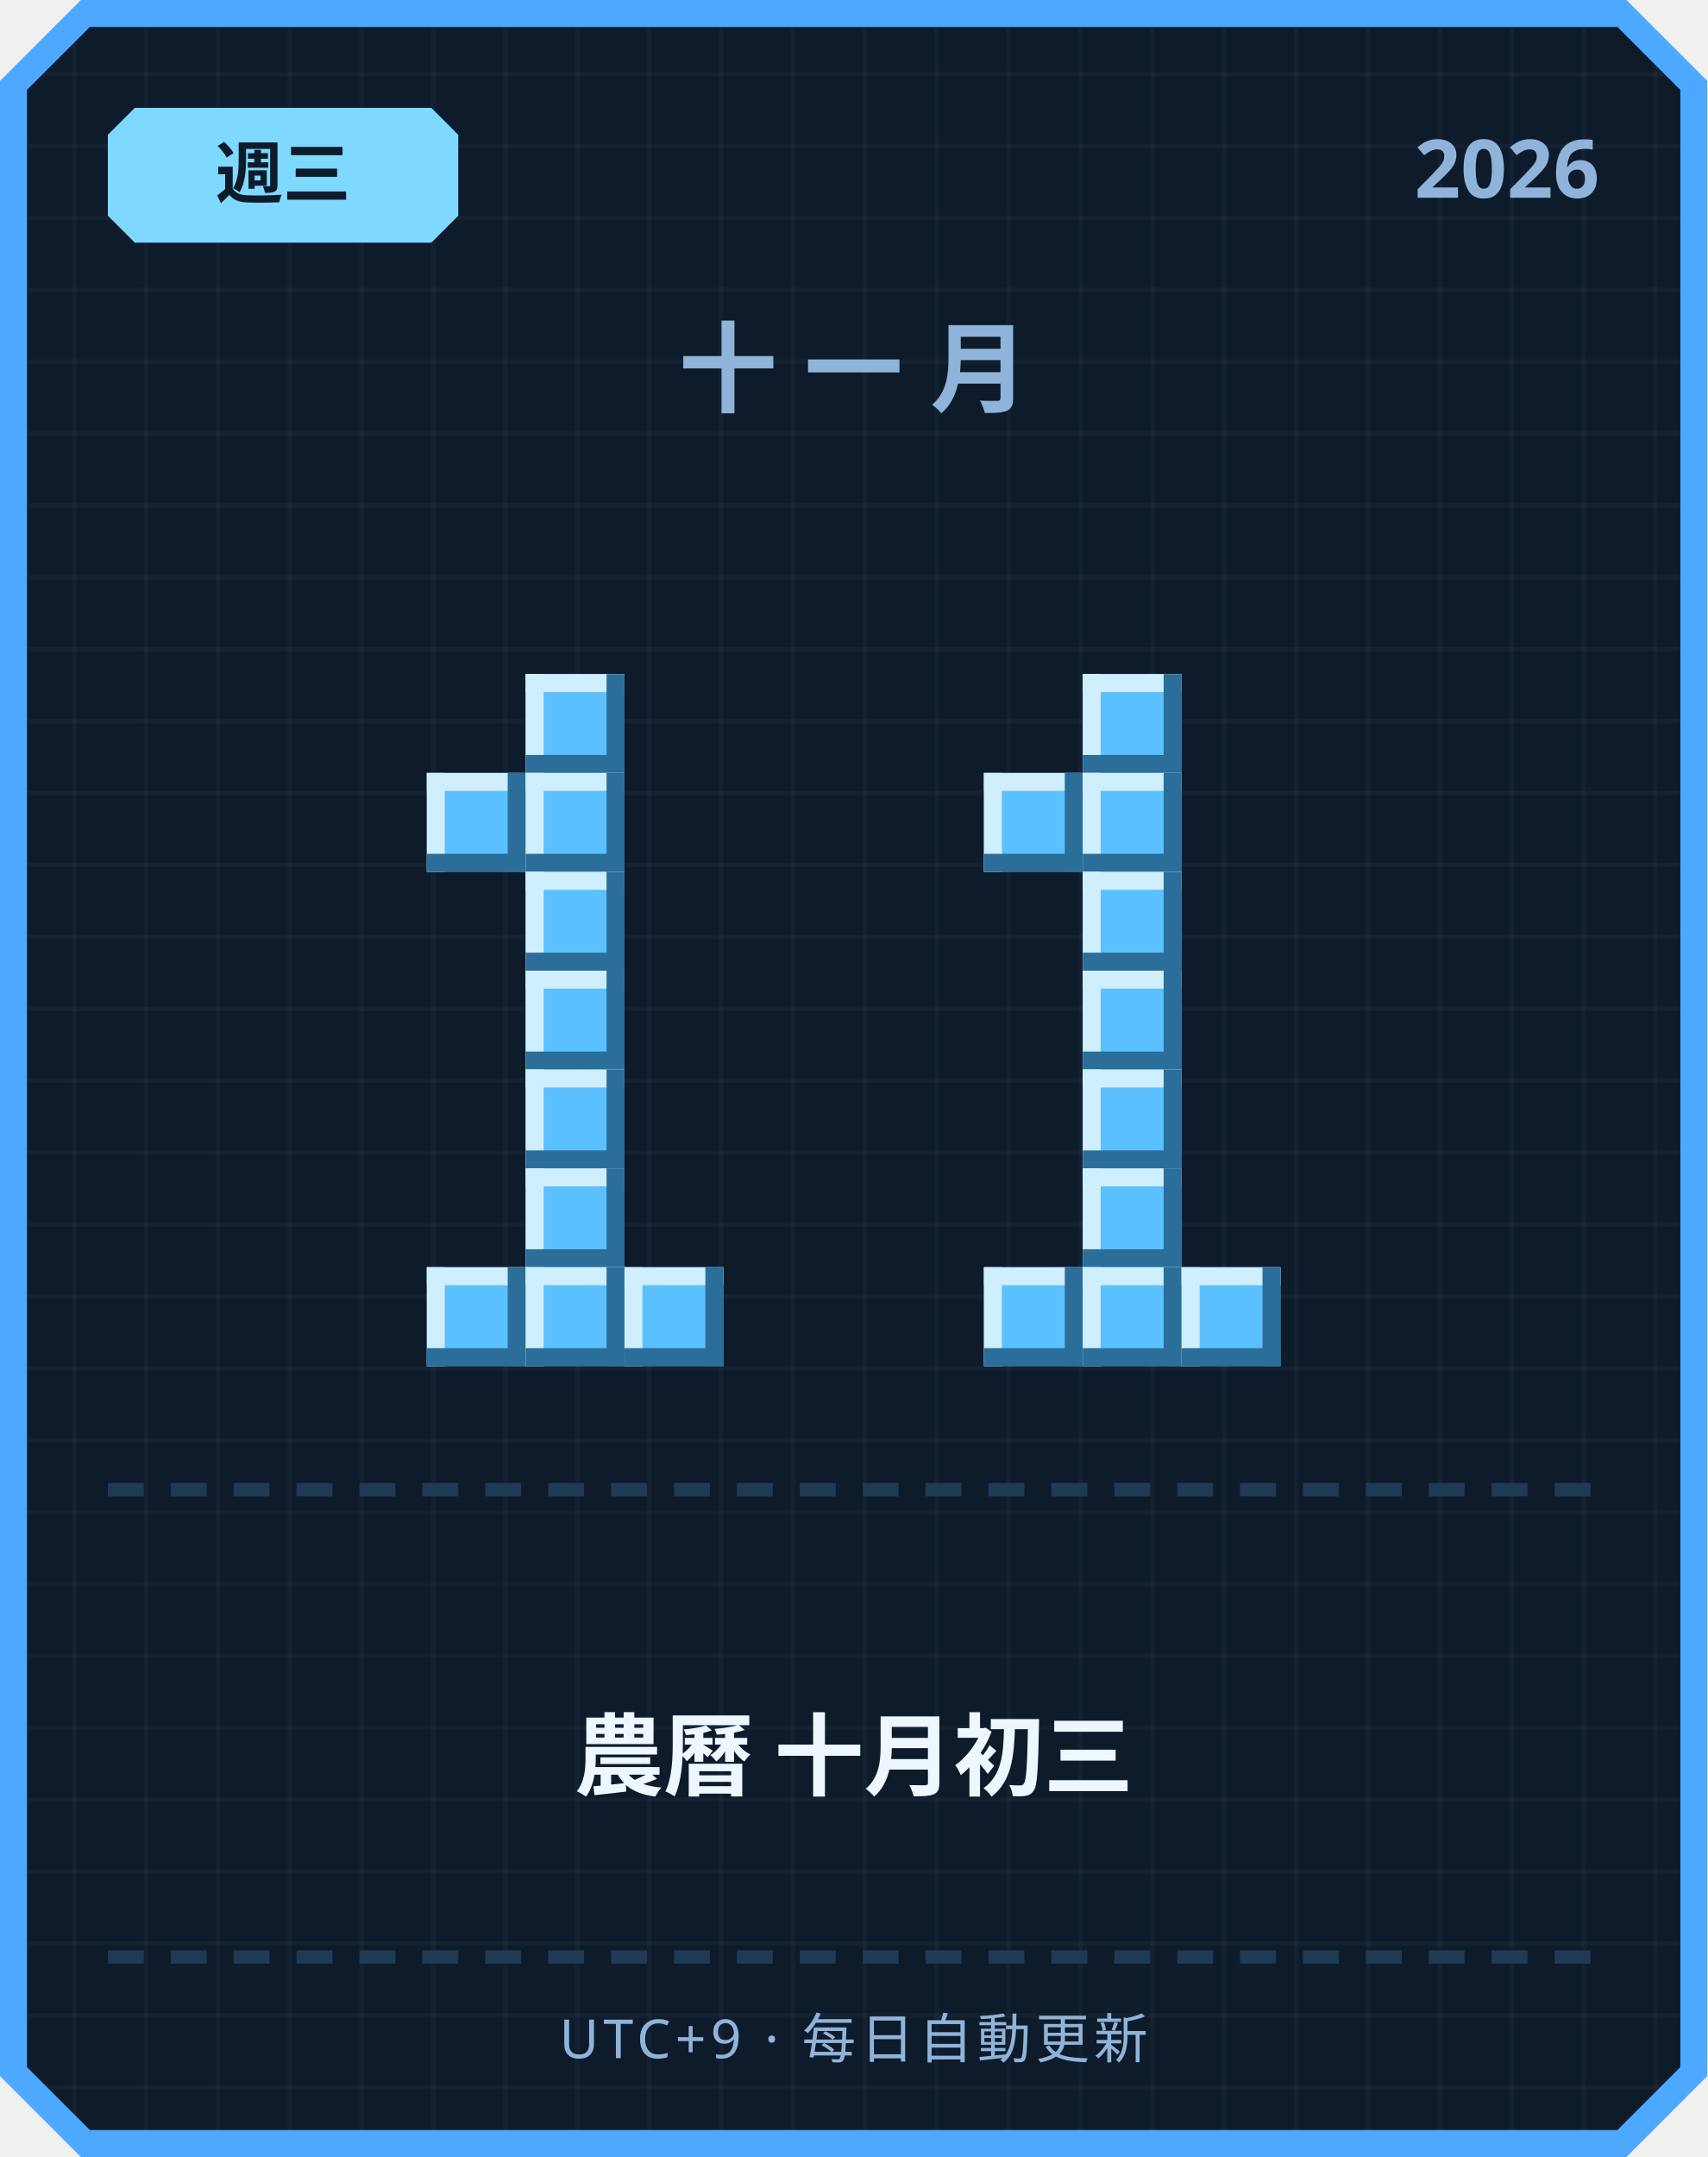
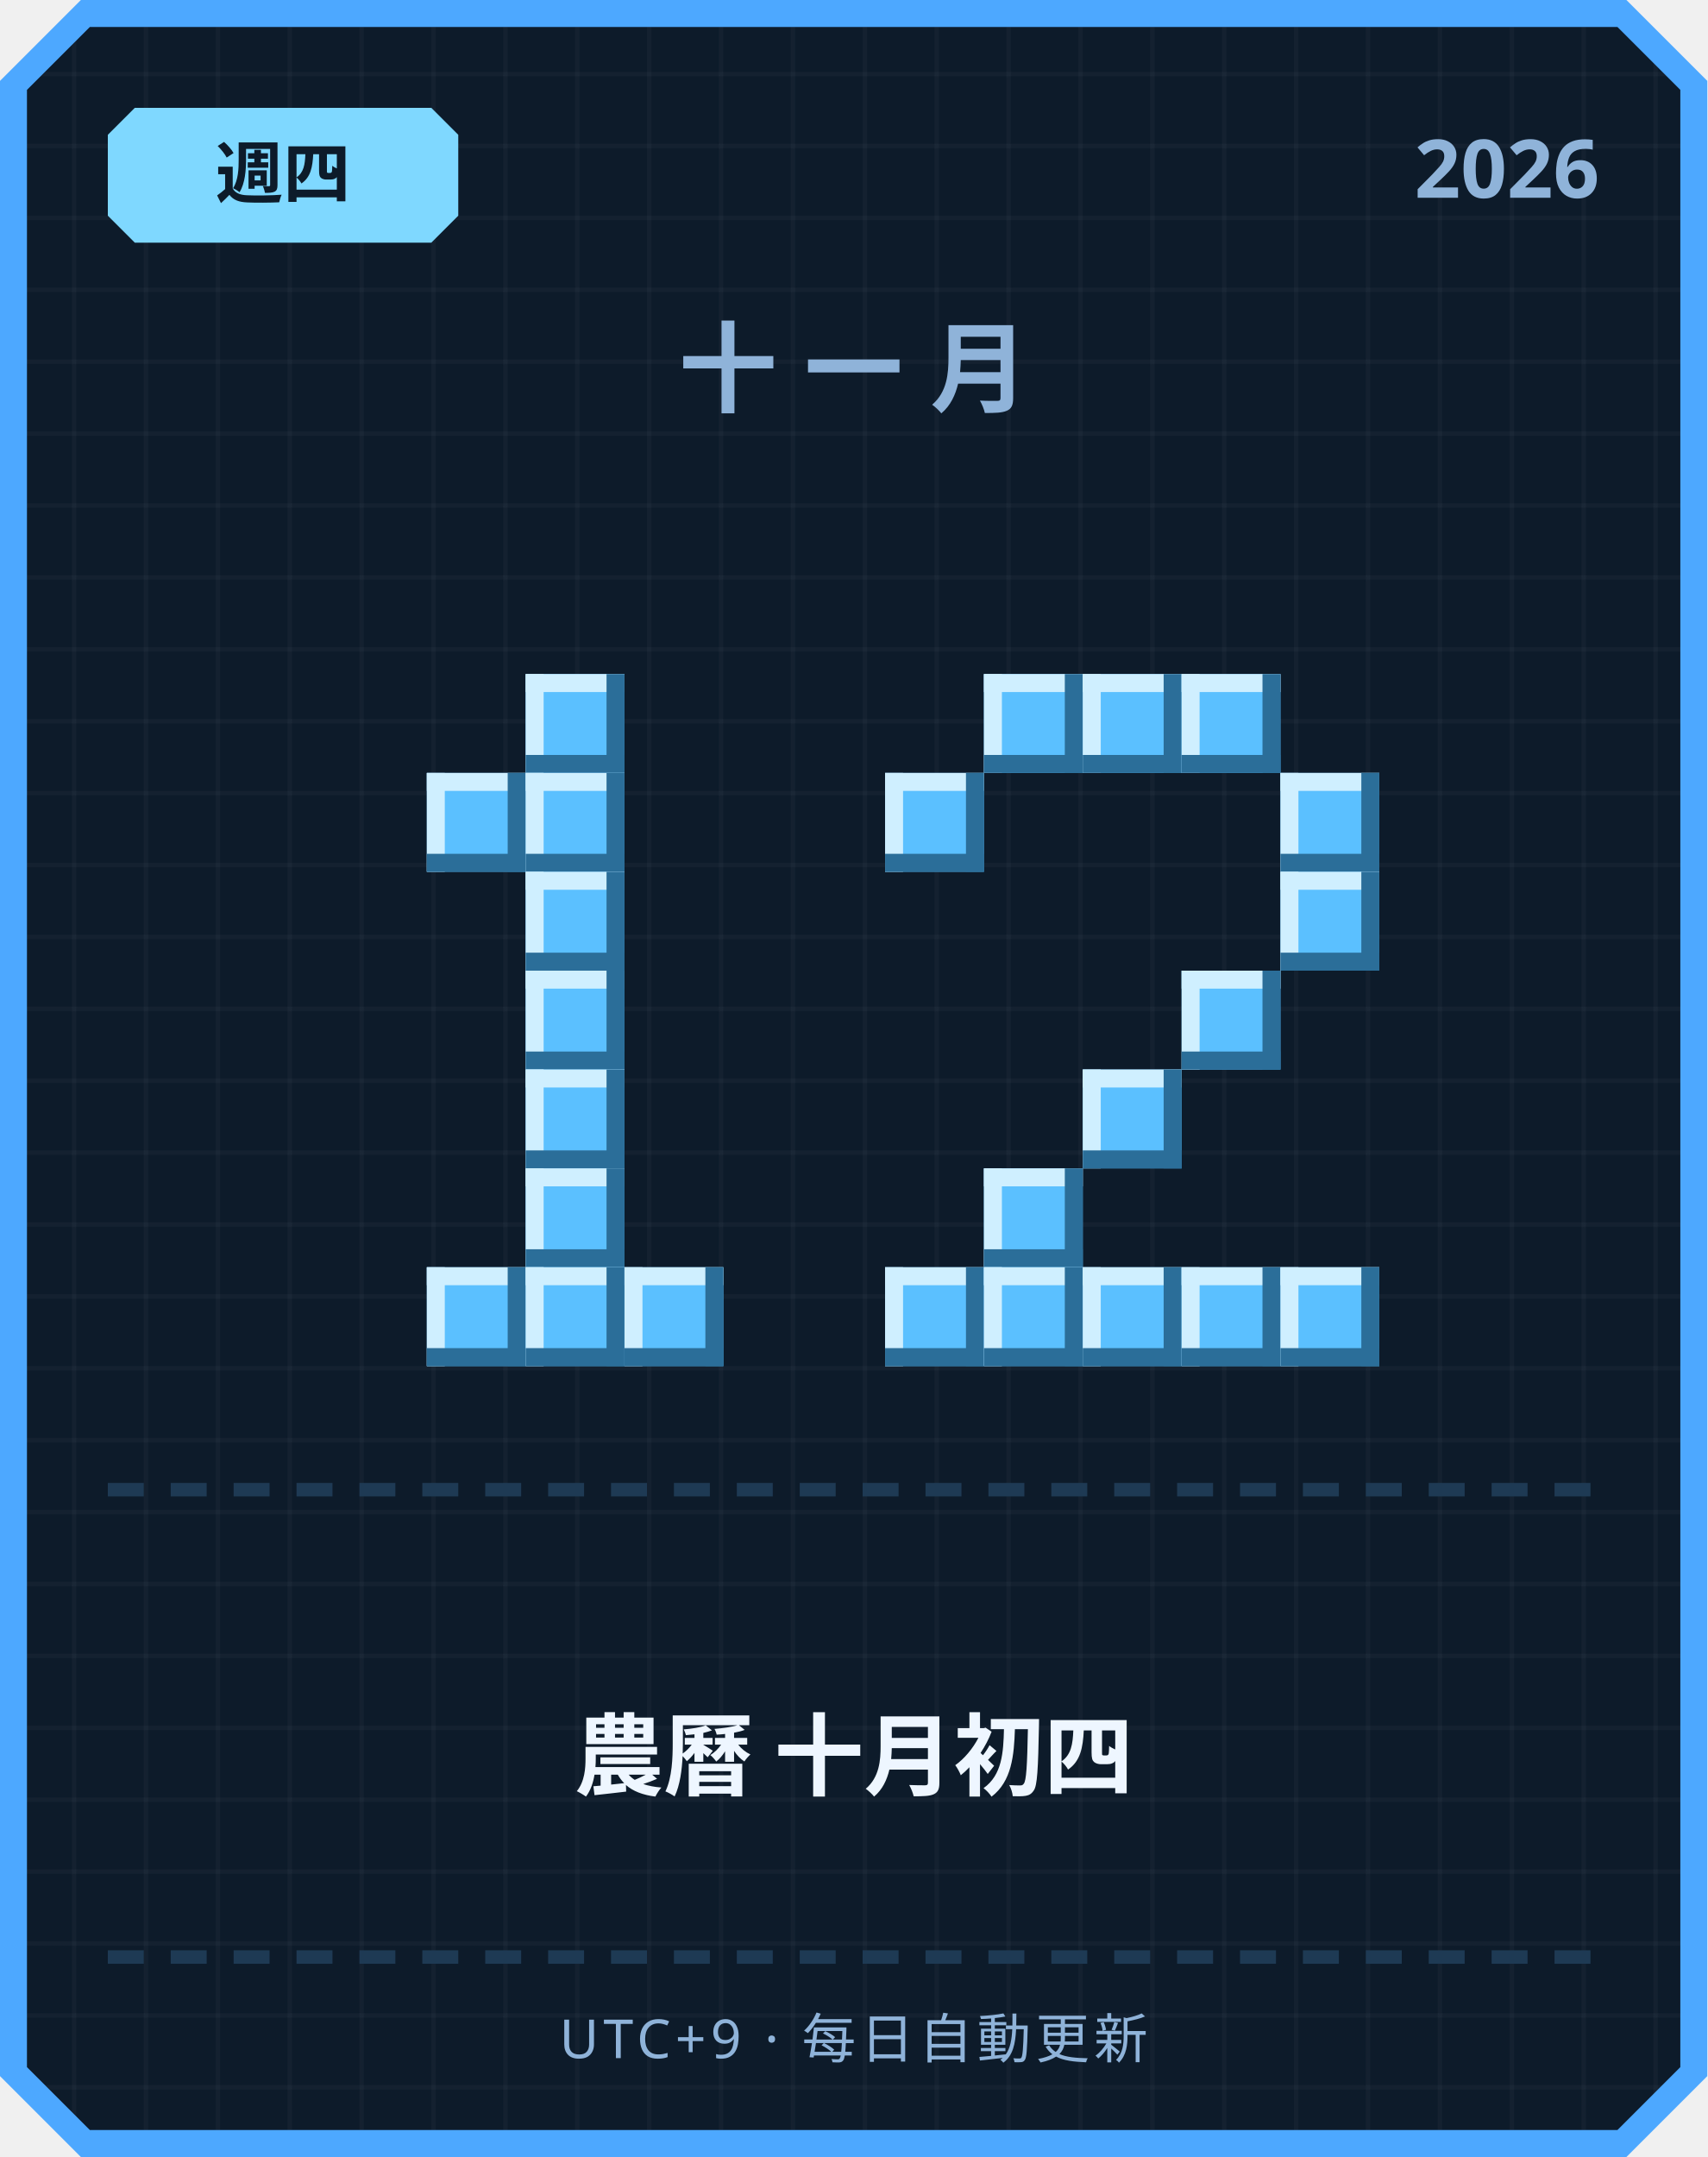
<svg xmlns="http://www.w3.org/2000/svg" width="380" height="480" viewBox="0 0 380 480">
  <defs>
    <pattern id="grid" width="16" height="16" patternUnits="userSpaceOnUse">
      <rect width="16" height="16" fill="#0d1b2a" />
      <rect width="1" height="16" fill="#ffffff" opacity="0.03" />
      <rect width="16" height="1" fill="#ffffff" opacity="0.03" />
    </pattern>
  </defs>
  <path d="M 18,0 L 362,0 L 380,18 L 380,462 L 362,480 L 18,480 L 0,462 L 0,18 Z" fill="#4da8ff" />
  <path d="M 20,6 L 360,6 L 374,20 L 374,460 L 360,474 L 20,474 L 6,460 L 6,20 Z" fill="url(#grid)" />
  <path d="M 30,24 L 96,24 L 102,30 L 102,48 L 96,54 L 30,54 L 24,48 L 24,30 Z" fill="#7fd8ff" />
-   <text x="63" y="44" text-anchor="middle" font-family="'Segoe UI', sans-serif" font-size="15" font-weight="700" fill="#0d1b2a">週三</text>
+   <text x="63" y="44" text-anchor="middle" font-family="'Segoe UI', sans-serif" font-size="15" font-weight="700" fill="#0d1b2a">週四</text>
  <text x="356" y="44" text-anchor="end" font-family="'Segoe UI', sans-serif" font-size="18" font-weight="700" fill="#8fb3d9">2026</text>
  <text x="190" y="90" text-anchor="middle" font-family="'Segoe UI', sans-serif" font-size="22" font-weight="700" letter-spacing="6" fill="#8fb3d9">十一月</text>
  <rect x="117" y="150" width="22" height="22" fill="#5bc0ff" />
  <rect x="117" y="150" width="22" height="4" fill="#cfefff" />
  <rect x="117" y="150" width="4" height="22" fill="#cfefff" />
  <rect x="117" y="168" width="22" height="4" fill="#2b6e99" />
  <rect x="135" y="150" width="4" height="22" fill="#2b6e99" />
  <rect x="95" y="172" width="22" height="22" fill="#5bc0ff" />
  <rect x="95" y="172" width="22" height="4" fill="#cfefff" />
  <rect x="95" y="172" width="4" height="22" fill="#cfefff" />
  <rect x="95" y="190" width="22" height="4" fill="#2b6e99" />
  <rect x="113" y="172" width="4" height="22" fill="#2b6e99" />
  <rect x="117" y="172" width="22" height="22" fill="#5bc0ff" />
  <rect x="117" y="172" width="22" height="4" fill="#cfefff" />
  <rect x="117" y="172" width="4" height="22" fill="#cfefff" />
  <rect x="117" y="190" width="22" height="4" fill="#2b6e99" />
  <rect x="135" y="172" width="4" height="22" fill="#2b6e99" />
  <rect x="117" y="194" width="22" height="22" fill="#5bc0ff" />
  <rect x="117" y="194" width="22" height="4" fill="#cfefff" />
  <rect x="117" y="194" width="4" height="22" fill="#cfefff" />
  <rect x="117" y="212" width="22" height="4" fill="#2b6e99" />
  <rect x="135" y="194" width="4" height="22" fill="#2b6e99" />
  <rect x="117" y="216" width="22" height="22" fill="#5bc0ff" />
  <rect x="117" y="216" width="22" height="4" fill="#cfefff" />
  <rect x="117" y="216" width="4" height="22" fill="#cfefff" />
  <rect x="117" y="234" width="22" height="4" fill="#2b6e99" />
  <rect x="135" y="216" width="4" height="22" fill="#2b6e99" />
  <rect x="117" y="238" width="22" height="22" fill="#5bc0ff" />
  <rect x="117" y="238" width="22" height="4" fill="#cfefff" />
  <rect x="117" y="238" width="4" height="22" fill="#cfefff" />
  <rect x="117" y="256" width="22" height="4" fill="#2b6e99" />
  <rect x="135" y="238" width="4" height="22" fill="#2b6e99" />
  <rect x="117" y="260" width="22" height="22" fill="#5bc0ff" />
  <rect x="117" y="260" width="22" height="4" fill="#cfefff" />
  <rect x="117" y="260" width="4" height="22" fill="#cfefff" />
  <rect x="117" y="278" width="22" height="4" fill="#2b6e99" />
  <rect x="135" y="260" width="4" height="22" fill="#2b6e99" />
  <rect x="95" y="282" width="22" height="22" fill="#5bc0ff" />
  <rect x="95" y="282" width="22" height="4" fill="#cfefff" />
  <rect x="95" y="282" width="4" height="22" fill="#cfefff" />
  <rect x="95" y="300" width="22" height="4" fill="#2b6e99" />
  <rect x="113" y="282" width="4" height="22" fill="#2b6e99" />
  <rect x="117" y="282" width="22" height="22" fill="#5bc0ff" />
  <rect x="117" y="282" width="22" height="4" fill="#cfefff" />
  <rect x="117" y="282" width="4" height="22" fill="#cfefff" />
  <rect x="117" y="300" width="22" height="4" fill="#2b6e99" />
  <rect x="135" y="282" width="4" height="22" fill="#2b6e99" />
  <rect x="139" y="282" width="22" height="22" fill="#5bc0ff" />
  <rect x="139" y="282" width="22" height="4" fill="#cfefff" />
  <rect x="139" y="282" width="4" height="22" fill="#cfefff" />
  <rect x="139" y="300" width="22" height="4" fill="#2b6e99" />
  <rect x="157" y="282" width="4" height="22" fill="#2b6e99" />
+   <rect x="219" y="150" width="22" height="22" fill="#5bc0ff" />
+   <rect x="219" y="150" width="22" height="4" fill="#cfefff" />
+   <rect x="219" y="150" width="4" height="22" fill="#cfefff" />
+   <rect x="219" y="168" width="22" height="4" fill="#2b6e99" />
+   <rect x="237" y="150" width="4" height="22" fill="#2b6e99" />
  <rect x="241" y="150" width="22" height="22" fill="#5bc0ff" />
  <rect x="241" y="150" width="22" height="4" fill="#cfefff" />
  <rect x="241" y="150" width="4" height="22" fill="#cfefff" />
  <rect x="241" y="168" width="22" height="4" fill="#2b6e99" />
  <rect x="259" y="150" width="4" height="22" fill="#2b6e99" />
-   <rect x="219" y="172" width="22" height="22" fill="#5bc0ff" />
-   <rect x="219" y="172" width="22" height="4" fill="#cfefff" />
-   <rect x="219" y="172" width="4" height="22" fill="#cfefff" />
-   <rect x="219" y="190" width="22" height="4" fill="#2b6e99" />
-   <rect x="237" y="172" width="4" height="22" fill="#2b6e99" />
-   <rect x="241" y="172" width="22" height="22" fill="#5bc0ff" />
-   <rect x="241" y="172" width="22" height="4" fill="#cfefff" />
-   <rect x="241" y="172" width="4" height="22" fill="#cfefff" />
-   <rect x="241" y="190" width="22" height="4" fill="#2b6e99" />
-   <rect x="259" y="172" width="4" height="22" fill="#2b6e99" />
-   <rect x="241" y="194" width="22" height="22" fill="#5bc0ff" />
-   <rect x="241" y="194" width="22" height="4" fill="#cfefff" />
-   <rect x="241" y="194" width="4" height="22" fill="#cfefff" />
-   <rect x="241" y="212" width="22" height="4" fill="#2b6e99" />
-   <rect x="259" y="194" width="4" height="22" fill="#2b6e99" />
-   <rect x="241" y="216" width="22" height="22" fill="#5bc0ff" />
-   <rect x="241" y="216" width="22" height="4" fill="#cfefff" />
-   <rect x="241" y="216" width="4" height="22" fill="#cfefff" />
-   <rect x="241" y="234" width="22" height="4" fill="#2b6e99" />
-   <rect x="259" y="216" width="4" height="22" fill="#2b6e99" />
+   <rect x="263" y="150" width="22" height="22" fill="#5bc0ff" />
+   <rect x="263" y="150" width="22" height="4" fill="#cfefff" />
+   <rect x="263" y="150" width="4" height="22" fill="#cfefff" />
+   <rect x="263" y="168" width="22" height="4" fill="#2b6e99" />
+   <rect x="281" y="150" width="4" height="22" fill="#2b6e99" />
+   <rect x="197" y="172" width="22" height="22" fill="#5bc0ff" />
+   <rect x="197" y="172" width="22" height="4" fill="#cfefff" />
+   <rect x="197" y="172" width="4" height="22" fill="#cfefff" />
+   <rect x="197" y="190" width="22" height="4" fill="#2b6e99" />
+   <rect x="215" y="172" width="4" height="22" fill="#2b6e99" />
+   <rect x="285" y="172" width="22" height="22" fill="#5bc0ff" />
+   <rect x="285" y="172" width="22" height="4" fill="#cfefff" />
+   <rect x="285" y="172" width="4" height="22" fill="#cfefff" />
+   <rect x="285" y="190" width="22" height="4" fill="#2b6e99" />
+   <rect x="303" y="172" width="4" height="22" fill="#2b6e99" />
+   <rect x="285" y="194" width="22" height="22" fill="#5bc0ff" />
+   <rect x="285" y="194" width="22" height="4" fill="#cfefff" />
+   <rect x="285" y="194" width="4" height="22" fill="#cfefff" />
+   <rect x="285" y="212" width="22" height="4" fill="#2b6e99" />
+   <rect x="303" y="194" width="4" height="22" fill="#2b6e99" />
+   <rect x="263" y="216" width="22" height="22" fill="#5bc0ff" />
+   <rect x="263" y="216" width="22" height="4" fill="#cfefff" />
+   <rect x="263" y="216" width="4" height="22" fill="#cfefff" />
+   <rect x="263" y="234" width="22" height="4" fill="#2b6e99" />
+   <rect x="281" y="216" width="4" height="22" fill="#2b6e99" />
  <rect x="241" y="238" width="22" height="22" fill="#5bc0ff" />
  <rect x="241" y="238" width="22" height="4" fill="#cfefff" />
  <rect x="241" y="238" width="4" height="22" fill="#cfefff" />
  <rect x="241" y="256" width="22" height="4" fill="#2b6e99" />
  <rect x="259" y="238" width="4" height="22" fill="#2b6e99" />
-   <rect x="241" y="260" width="22" height="22" fill="#5bc0ff" />
-   <rect x="241" y="260" width="22" height="4" fill="#cfefff" />
-   <rect x="241" y="260" width="4" height="22" fill="#cfefff" />
-   <rect x="241" y="278" width="22" height="4" fill="#2b6e99" />
-   <rect x="259" y="260" width="4" height="22" fill="#2b6e99" />
+   <rect x="219" y="260" width="22" height="22" fill="#5bc0ff" />
+   <rect x="219" y="260" width="22" height="4" fill="#cfefff" />
+   <rect x="219" y="260" width="4" height="22" fill="#cfefff" />
+   <rect x="219" y="278" width="22" height="4" fill="#2b6e99" />
+   <rect x="237" y="260" width="4" height="22" fill="#2b6e99" />
+   <rect x="197" y="282" width="22" height="22" fill="#5bc0ff" />
+   <rect x="197" y="282" width="22" height="4" fill="#cfefff" />
+   <rect x="197" y="282" width="4" height="22" fill="#cfefff" />
+   <rect x="197" y="300" width="22" height="4" fill="#2b6e99" />
+   <rect x="215" y="282" width="4" height="22" fill="#2b6e99" />
  <rect x="219" y="282" width="22" height="22" fill="#5bc0ff" />
  <rect x="219" y="282" width="22" height="4" fill="#cfefff" />
  <rect x="219" y="282" width="4" height="22" fill="#cfefff" />
  <rect x="219" y="300" width="22" height="4" fill="#2b6e99" />
  <rect x="237" y="282" width="4" height="22" fill="#2b6e99" />
  <rect x="241" y="282" width="22" height="22" fill="#5bc0ff" />
  <rect x="241" y="282" width="22" height="4" fill="#cfefff" />
  <rect x="241" y="282" width="4" height="22" fill="#cfefff" />
  <rect x="241" y="300" width="22" height="4" fill="#2b6e99" />
  <rect x="259" y="282" width="4" height="22" fill="#2b6e99" />
  <rect x="263" y="282" width="22" height="22" fill="#5bc0ff" />
  <rect x="263" y="282" width="22" height="4" fill="#cfefff" />
  <rect x="263" y="282" width="4" height="22" fill="#cfefff" />
  <rect x="263" y="300" width="22" height="4" fill="#2b6e99" />
  <rect x="281" y="282" width="4" height="22" fill="#2b6e99" />
+   <rect x="285" y="282" width="22" height="22" fill="#5bc0ff" />
+   <rect x="285" y="282" width="22" height="4" fill="#cfefff" />
+   <rect x="285" y="282" width="4" height="22" fill="#cfefff" />
+   <rect x="285" y="300" width="22" height="4" fill="#2b6e99" />
+   <rect x="303" y="282" width="4" height="22" fill="#2b6e99" />
  <rect x="24" y="330" width="8" height="3" fill="#1e3a54" />
  <rect x="38" y="330" width="8" height="3" fill="#1e3a54" />
  <rect x="52" y="330" width="8" height="3" fill="#1e3a54" />
  <rect x="66" y="330" width="8" height="3" fill="#1e3a54" />
  <rect x="80" y="330" width="8" height="3" fill="#1e3a54" />
  <rect x="94" y="330" width="8" height="3" fill="#1e3a54" />
  <rect x="108" y="330" width="8" height="3" fill="#1e3a54" />
  <rect x="122" y="330" width="8" height="3" fill="#1e3a54" />
  <rect x="136" y="330" width="8" height="3" fill="#1e3a54" />
  <rect x="150" y="330" width="8" height="3" fill="#1e3a54" />
  <rect x="164" y="330" width="8" height="3" fill="#1e3a54" />
  <rect x="178" y="330" width="8" height="3" fill="#1e3a54" />
  <rect x="192" y="330" width="8" height="3" fill="#1e3a54" />
  <rect x="206" y="330" width="8" height="3" fill="#1e3a54" />
  <rect x="220" y="330" width="8" height="3" fill="#1e3a54" />
  <rect x="234" y="330" width="8" height="3" fill="#1e3a54" />
  <rect x="248" y="330" width="8" height="3" fill="#1e3a54" />
  <rect x="262" y="330" width="8" height="3" fill="#1e3a54" />
  <rect x="276" y="330" width="8" height="3" fill="#1e3a54" />
  <rect x="290" y="330" width="8" height="3" fill="#1e3a54" />
  <rect x="304" y="330" width="8" height="3" fill="#1e3a54" />
  <rect x="318" y="330" width="8" height="3" fill="#1e3a54" />
  <rect x="332" y="330" width="8" height="3" fill="#1e3a54" />
  <rect x="346" y="330" width="8" height="3" fill="#1e3a54" />
-   <text x="190" y="398" text-anchor="middle" font-family="'Segoe UI', 'Microsoft JhengHei', sans-serif" font-size="20" font-weight="700" fill="#eef6ff">農曆 十月初三</text>
+   <text x="190" y="398" text-anchor="middle" font-family="'Segoe UI', 'Microsoft JhengHei', sans-serif" font-size="20" font-weight="700" fill="#eef6ff">農曆 十月初四</text>
  <rect x="24" y="434" width="8" height="3" fill="#1e3a54" />
  <rect x="38" y="434" width="8" height="3" fill="#1e3a54" />
  <rect x="52" y="434" width="8" height="3" fill="#1e3a54" />
  <rect x="66" y="434" width="8" height="3" fill="#1e3a54" />
  <rect x="80" y="434" width="8" height="3" fill="#1e3a54" />
  <rect x="94" y="434" width="8" height="3" fill="#1e3a54" />
  <rect x="108" y="434" width="8" height="3" fill="#1e3a54" />
  <rect x="122" y="434" width="8" height="3" fill="#1e3a54" />
  <rect x="136" y="434" width="8" height="3" fill="#1e3a54" />
  <rect x="150" y="434" width="8" height="3" fill="#1e3a54" />
  <rect x="164" y="434" width="8" height="3" fill="#1e3a54" />
  <rect x="178" y="434" width="8" height="3" fill="#1e3a54" />
  <rect x="192" y="434" width="8" height="3" fill="#1e3a54" />
  <rect x="206" y="434" width="8" height="3" fill="#1e3a54" />
  <rect x="220" y="434" width="8" height="3" fill="#1e3a54" />
  <rect x="234" y="434" width="8" height="3" fill="#1e3a54" />
  <rect x="248" y="434" width="8" height="3" fill="#1e3a54" />
  <rect x="262" y="434" width="8" height="3" fill="#1e3a54" />
  <rect x="276" y="434" width="8" height="3" fill="#1e3a54" />
  <rect x="290" y="434" width="8" height="3" fill="#1e3a54" />
  <rect x="304" y="434" width="8" height="3" fill="#1e3a54" />
  <rect x="318" y="434" width="8" height="3" fill="#1e3a54" />
  <rect x="332" y="434" width="8" height="3" fill="#1e3a54" />
  <rect x="346" y="434" width="8" height="3" fill="#1e3a54" />
  <text x="190" y="458" text-anchor="middle" font-family="'Segoe UI', sans-serif" font-size="12" letter-spacing="1" fill="#8fb3d9">UTC+9 · 每日自動更新</text>
</svg>
